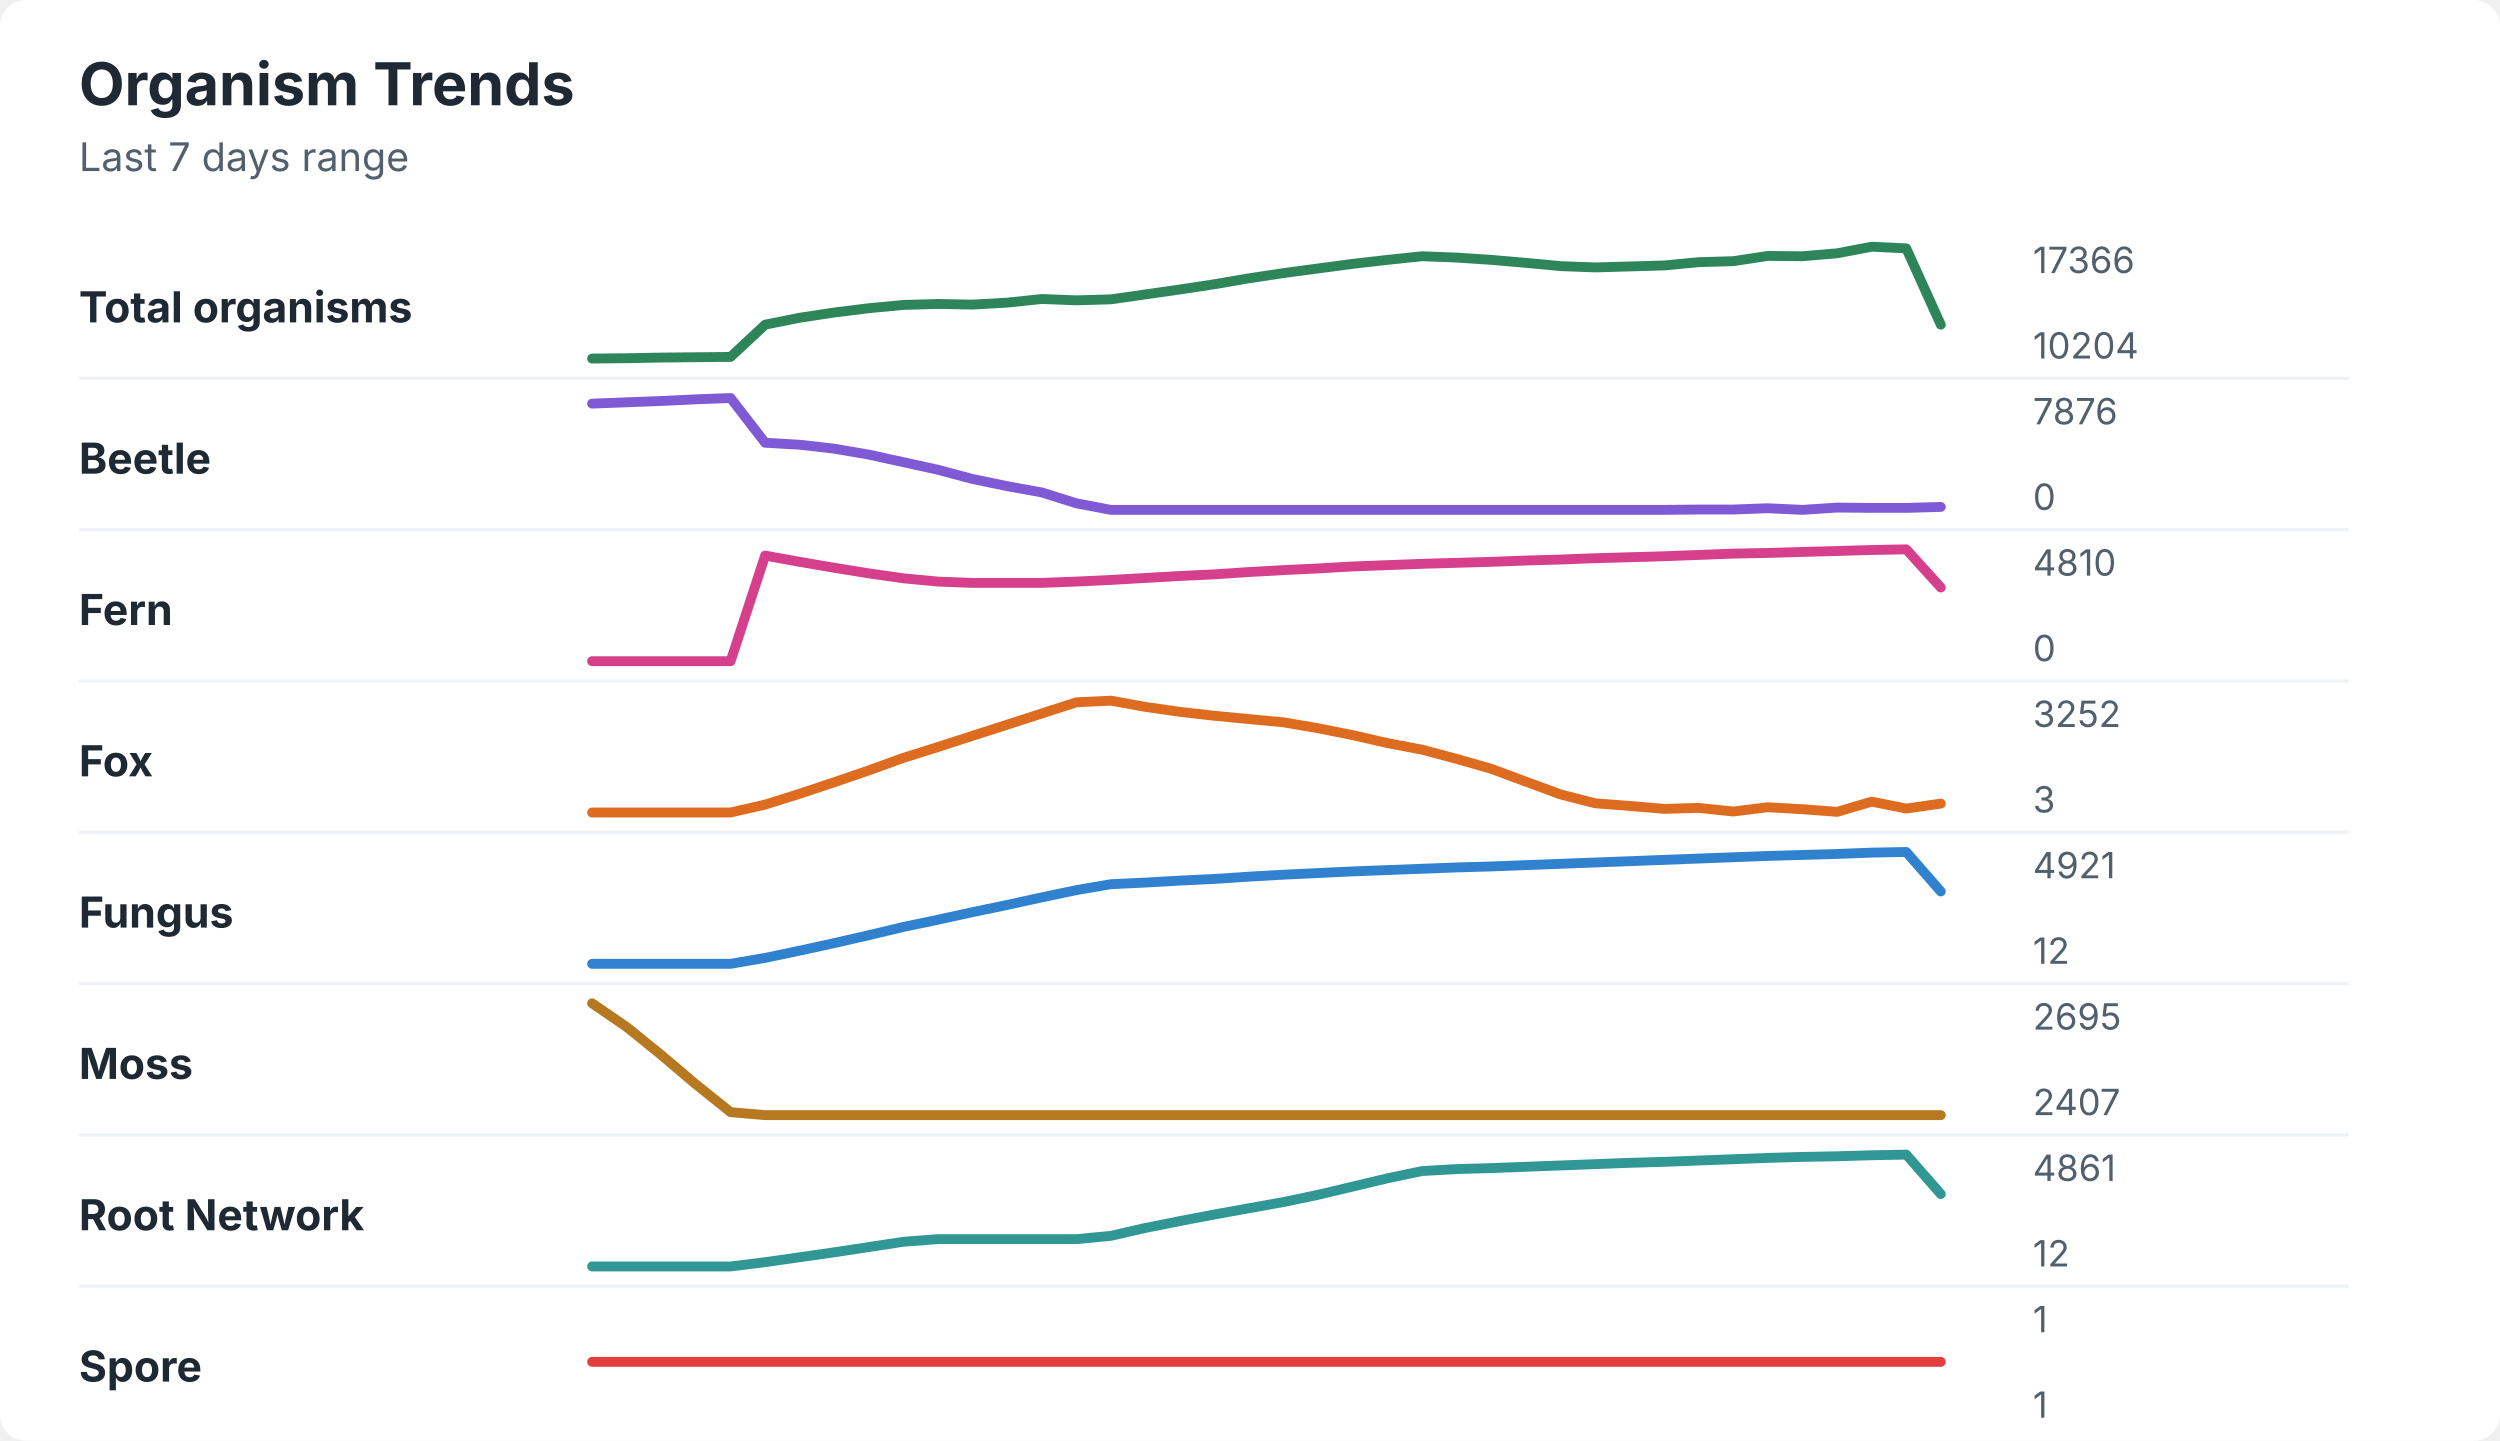
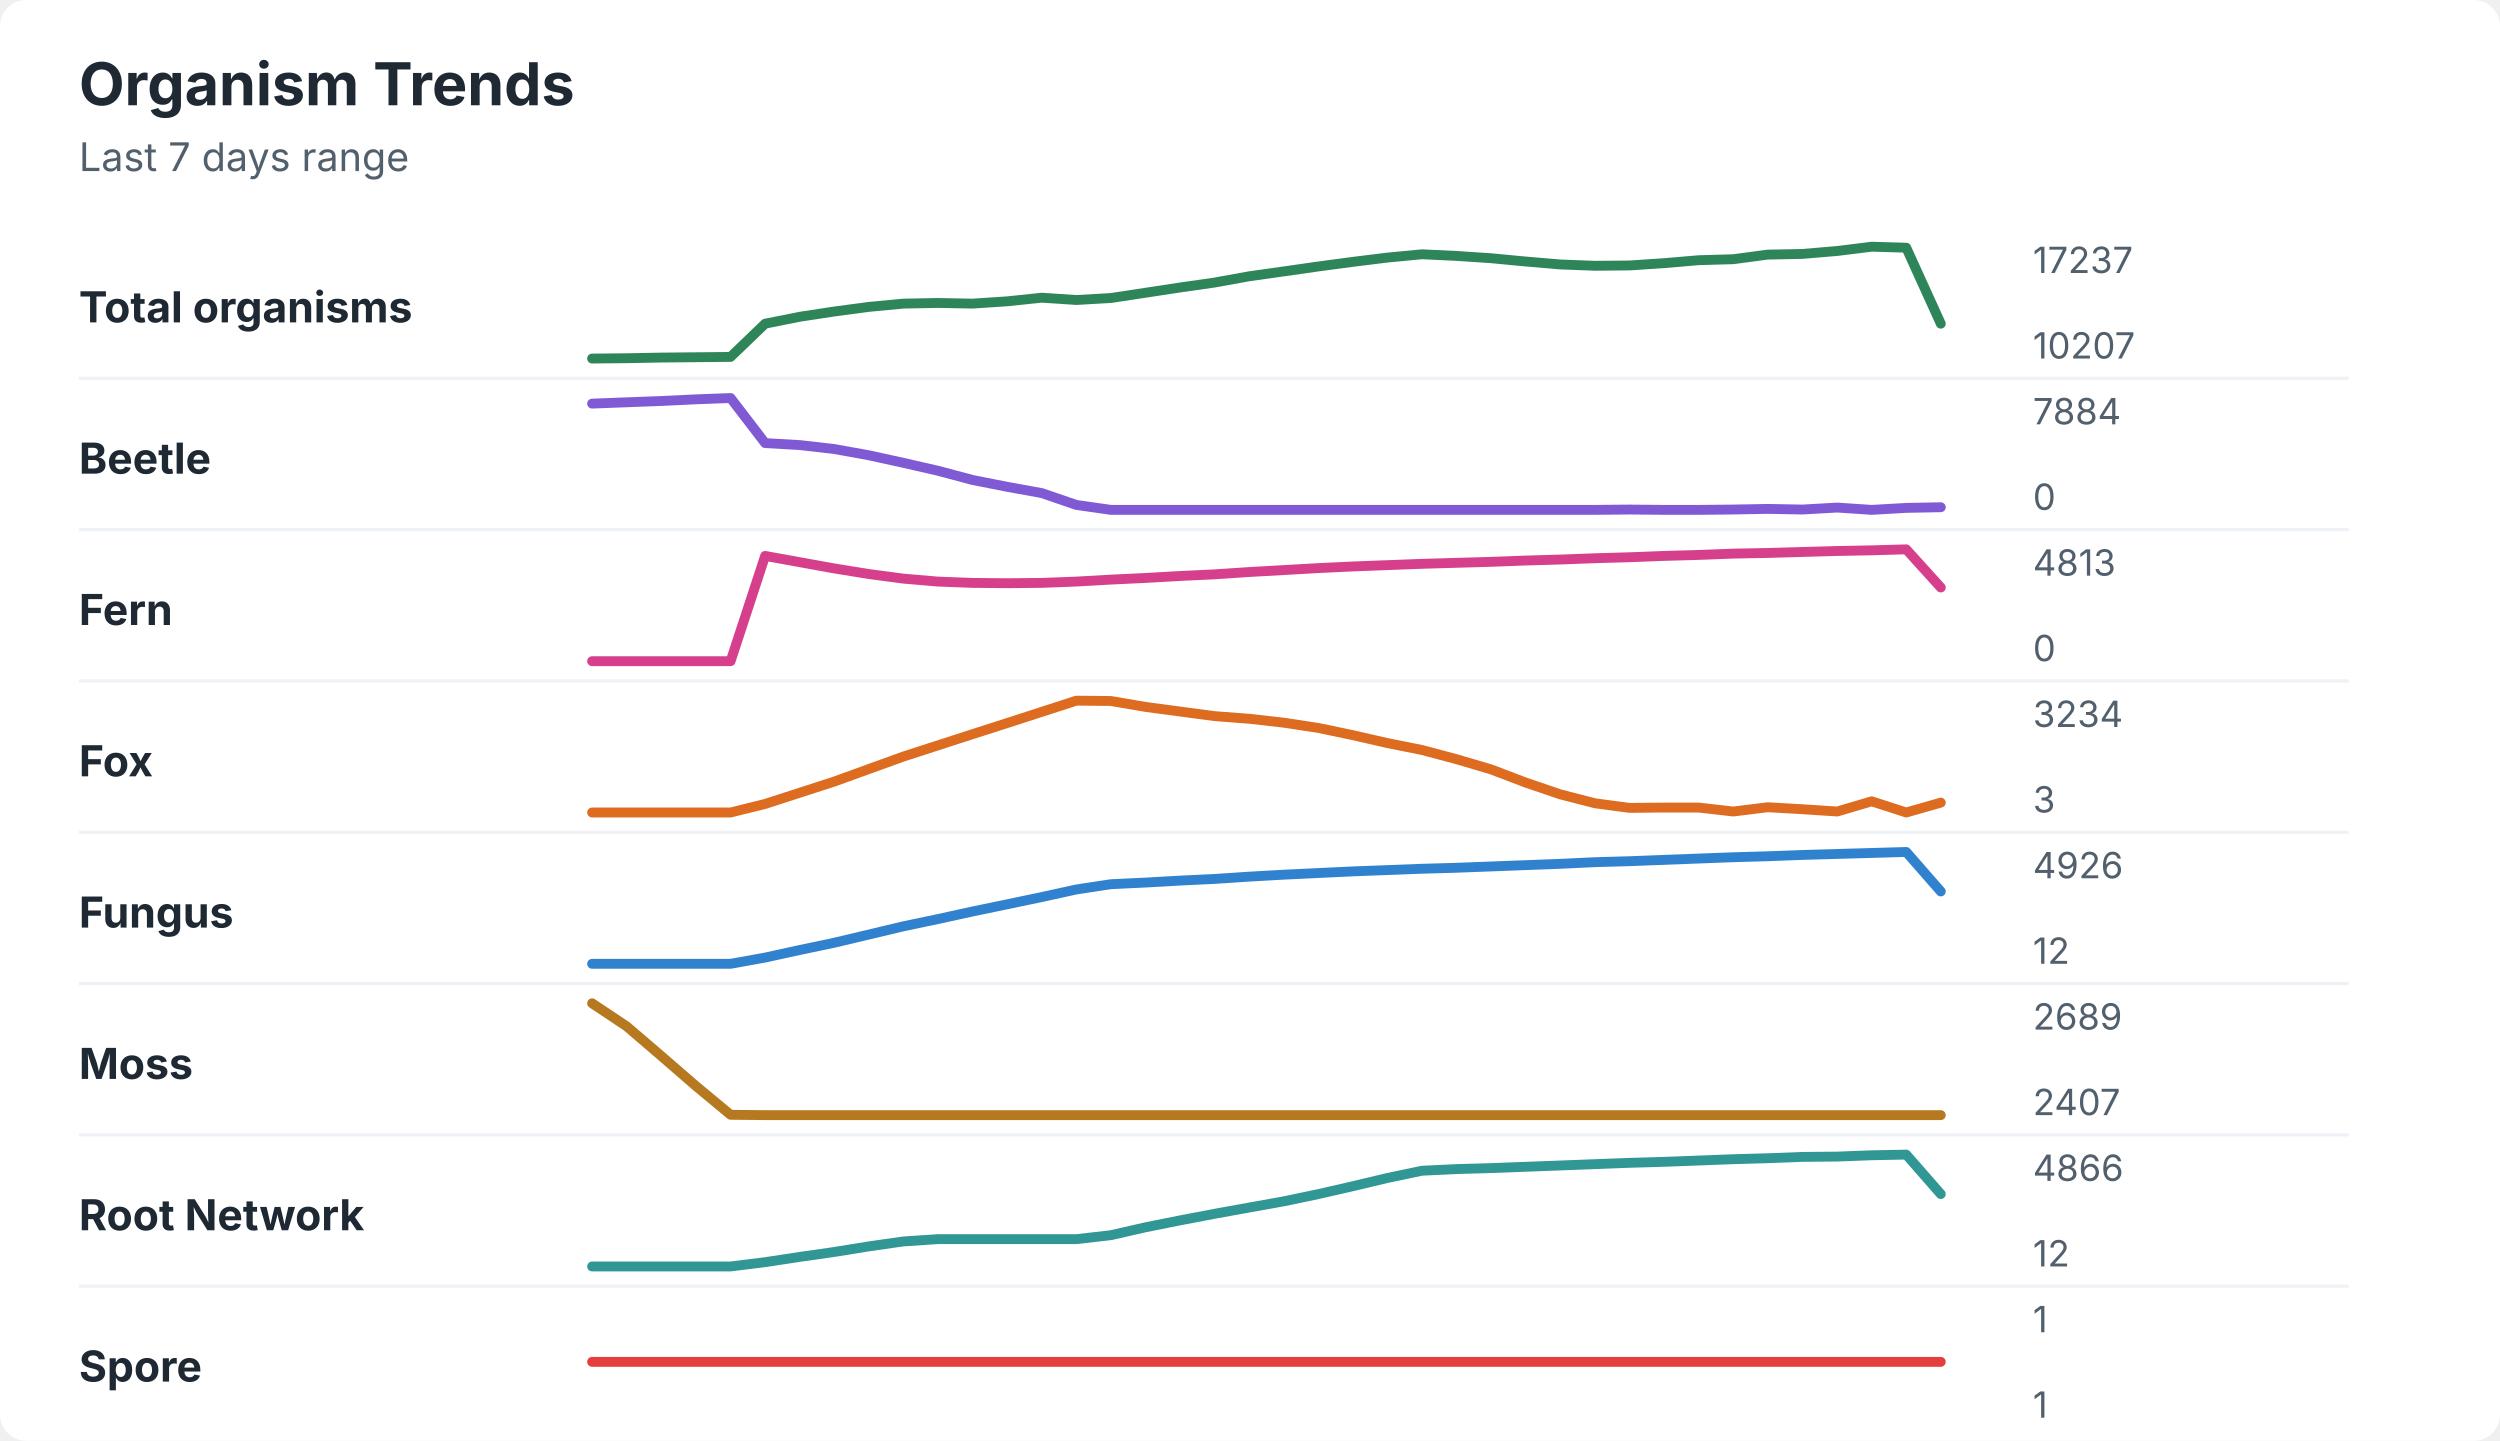
<svg xmlns="http://www.w3.org/2000/svg" width="760" height="438" viewBox="0 0 760 438" role="img" aria-labelledby="title desc">
  <rect width="760" height="438" rx="8" fill="#ffffff" />
  <style>
    text { font-family: -apple-system, BlinkMacSystemFont, "Segoe UI", sans-serif; }
    .title { font-size: 18px; font-weight: 700; fill: #1f2933; }
    .subtitle { font-size: 12px; fill: #52606d; }
    .label { font-size: 13px; font-weight: 650; fill: #1f2933; }
    .axis-value { font-size: 11px; fill: #52606d; }
    .separator { stroke: #eef2f7; stroke-width: 1; }
  </style>
  <text x="24" y="32" class="title">Organism Trends</text>
  <text x="24" y="52" class="subtitle">Last 7 days range</text>
  <text x="24" y="98" class="label">Total organisms</text>
-   <polyline points="180.0,109.0 190.5,108.9 201.0,108.7 211.5,108.6 222.1,108.5 232.6,98.7 243.1,96.6 253.6,95.0 264.1,93.7 274.6,92.7 285.1,92.4 295.6,92.6 306.2,92.0 316.7,90.9 327.2,91.3 337.7,91.0 348.2,89.5 358.7,88.0 369.2,86.4 379.7,84.6 390.3,83.0 400.8,81.6 411.3,80.2 421.8,79.0 432.3,77.9 442.8,78.3 453.3,79.0 463.8,79.9 474.4,80.9 484.9,81.3 495.4,81.0 505.9,80.7 516.4,79.7 526.9,79.4 537.4,77.8 547.9,77.9 558.5,77.0 569.0,75.0 579.5,75.5 590.0,98.7 " fill="none" stroke="#2f855a" stroke-width="3" stroke-linecap="round" stroke-linejoin="round" />
-   <text x="618" y="83" class="axis-value">17366</text>
-   <text x="618" y="109" class="axis-value">10204</text>
+   <polyline points="180.0,109.0 190.5,108.9 201.0,108.7 211.5,108.6 222.1,108.5 232.6,98.4 243.1,96.3 253.6,94.7 264.1,93.3 274.6,92.3 285.1,92.1 295.6,92.3 306.2,91.6 316.7,90.5 327.2,91.2 337.7,90.6 348.2,89.0 358.7,87.4 369.2,85.9 379.7,84.0 390.3,82.5 400.8,81.0 411.3,79.6 421.8,78.3 432.3,77.3 442.8,77.8 453.3,78.5 463.8,79.5 474.4,80.4 484.9,80.8 495.4,80.7 505.9,80.0 516.4,79.1 526.9,78.8 537.4,77.4 547.9,77.2 558.5,76.3 569.0,75.0 579.5,75.3 590.0,98.4 " fill="none" stroke="#2f855a" stroke-width="3" stroke-linecap="round" stroke-linejoin="round" />
+   <text x="618" y="83" class="axis-value">17237</text>
+   <text x="618" y="109" class="axis-value">10207</text>
  <line x1="24" y1="115.0" x2="714" y2="115.0" class="separator" />
  <text x="24" y="144" class="label">Beetle</text>
-   <polyline points="180.0,122.7 190.5,122.3 201.0,121.9 211.5,121.4 222.1,121.0 232.6,134.6 243.1,135.2 253.6,136.4 264.1,138.2 274.6,140.5 285.1,142.8 295.6,145.6 306.2,147.8 316.7,149.7 327.2,153.0 337.7,155.0 348.2,155.0 358.7,155.0 369.2,155.0 379.7,155.0 390.3,155.0 400.8,155.0 411.3,155.0 421.8,155.0 432.3,155.0 442.8,155.0 453.3,155.0 463.8,155.0 474.4,155.0 484.9,155.0 495.4,155.0 505.9,155.0 516.4,154.9 526.9,154.9 537.4,154.5 547.9,155.0 558.5,154.3 569.0,154.4 579.5,154.4 590.0,154.1 " fill="none" stroke="#805ad5" stroke-width="3" stroke-linecap="round" stroke-linejoin="round" />
-   <text x="618" y="129" class="axis-value">7876</text>
+   <polyline points="180.0,122.7 190.5,122.3 201.0,121.9 211.5,121.4 222.1,121.0 232.6,134.7 243.1,135.3 253.6,136.5 264.1,138.4 274.6,140.7 285.1,143.1 295.6,145.9 306.2,148.0 316.7,149.9 327.2,153.5 337.7,155.0 348.2,155.0 358.7,155.0 369.2,155.0 379.7,155.0 390.3,155.0 400.8,155.0 411.3,155.0 421.8,155.0 432.3,155.0 442.8,155.0 453.3,155.0 463.8,155.0 474.4,155.0 484.9,155.0 495.4,154.9 505.9,155.0 516.4,155.0 526.9,154.9 537.4,154.7 547.9,154.9 558.5,154.3 569.0,155.0 579.5,154.4 590.0,154.2 " fill="none" stroke="#805ad5" stroke-width="3" stroke-linecap="round" stroke-linejoin="round" />
+   <text x="618" y="129" class="axis-value">7884</text>
  <text x="618" y="155" class="axis-value">0</text>
  <line x1="24" y1="161.0" x2="714" y2="161.0" class="separator" />
  <text x="24" y="190" class="label">Fern</text>
-   <polyline points="180.0,201.0 190.5,201.0 201.0,201.0 211.5,201.0 222.1,201.0 232.6,168.9 243.1,170.8 253.6,172.6 264.1,174.3 274.6,175.8 285.1,176.8 295.6,177.2 306.2,177.2 316.7,177.2 327.2,176.8 337.7,176.3 348.2,175.7 358.7,175.1 369.2,174.6 379.7,173.9 390.3,173.3 400.8,172.8 411.3,172.2 421.8,171.8 432.3,171.4 442.8,171.1 453.3,170.8 463.8,170.4 474.4,170.1 484.9,169.7 495.4,169.4 505.9,169.1 516.4,168.7 526.9,168.3 537.4,168.1 547.9,167.8 558.5,167.5 569.0,167.2 579.5,167.0 590.0,178.6 " fill="none" stroke="#d53f8c" stroke-width="3" stroke-linecap="round" stroke-linejoin="round" />
-   <text x="618" y="175" class="axis-value">4810</text>
+   <polyline points="180.0,201.0 190.5,201.0 201.0,201.0 211.5,201.0 222.1,201.0 232.6,169.0 243.1,170.9 253.6,172.8 264.1,174.5 274.6,175.9 285.1,176.8 295.6,177.2 306.2,177.3 316.7,177.2 327.2,176.8 337.7,176.2 348.2,175.7 358.7,175.1 369.2,174.6 379.7,173.9 390.3,173.3 400.8,172.7 411.3,172.2 421.8,171.8 432.3,171.4 442.8,171.1 453.3,170.8 463.8,170.4 474.4,170.1 484.9,169.7 495.4,169.4 505.9,169.0 516.4,168.7 526.9,168.3 537.4,168.1 547.9,167.8 558.5,167.5 569.0,167.3 579.5,167.0 590.0,178.6 " fill="none" stroke="#d53f8c" stroke-width="3" stroke-linecap="round" stroke-linejoin="round" />
+   <text x="618" y="175" class="axis-value">4813</text>
  <text x="618" y="201" class="axis-value">0</text>
  <line x1="24" y1="207.0" x2="714" y2="207.0" class="separator" />
  <text x="24" y="236" class="label">Fox</text>
-   <polyline points="180.0,247.0 190.5,247.0 201.0,247.0 211.5,247.0 222.1,247.0 232.6,244.6 243.1,241.3 253.6,237.8 264.1,234.2 274.6,230.4 285.1,227.1 295.6,223.7 306.2,220.3 316.7,216.9 327.2,213.5 337.7,213.0 348.2,214.9 358.7,216.4 369.2,217.6 379.7,218.6 390.3,219.6 400.8,221.4 411.3,223.5 421.8,225.9 432.3,227.9 442.8,230.7 453.3,233.7 463.8,237.6 474.4,241.5 484.9,244.2 495.4,245.0 505.9,245.9 516.4,245.6 526.9,246.7 537.4,245.4 547.9,246.0 558.5,246.8 569.0,243.7 579.5,245.8 590.0,244.3 " fill="none" stroke="#dd6b20" stroke-width="3" stroke-linecap="round" stroke-linejoin="round" />
-   <text x="618" y="221" class="axis-value">3252</text>
+   <polyline points="180.0,247.0 190.5,247.0 201.0,247.0 211.5,247.0 222.1,247.0 232.6,244.4 243.1,241.0 253.6,237.6 264.1,233.8 274.6,230.0 285.1,226.6 295.6,223.2 306.2,219.8 316.7,216.4 327.2,213.0 337.7,213.1 348.2,214.9 358.7,216.3 369.2,217.7 379.7,218.5 390.3,219.7 400.8,221.3 411.3,223.5 421.8,225.9 432.3,228.0 442.8,230.8 453.3,233.9 463.8,237.9 474.4,241.5 484.9,244.2 495.4,245.6 505.9,245.5 516.4,245.5 526.9,246.7 537.4,245.4 547.9,246.0 558.5,246.7 569.0,243.6 579.5,247.0 590.0,244.0 " fill="none" stroke="#dd6b20" stroke-width="3" stroke-linecap="round" stroke-linejoin="round" />
+   <text x="618" y="221" class="axis-value">3234</text>
  <text x="618" y="247" class="axis-value">3</text>
  <line x1="24" y1="253.0" x2="714" y2="253.0" class="separator" />
  <text x="24" y="282" class="label">Fungus</text>
-   <polyline points="180.0,293.0 190.5,293.0 201.0,293.0 211.5,293.0 222.1,293.0 232.6,291.2 243.1,289.0 253.6,286.7 264.1,284.3 274.6,281.8 285.1,279.6 295.6,277.3 306.2,275.1 316.7,272.8 327.2,270.6 337.7,268.8 348.2,268.3 358.7,267.7 369.2,267.2 379.7,266.5 390.3,265.9 400.8,265.4 411.3,264.9 421.8,264.5 432.3,264.1 442.8,263.7 453.3,263.4 463.8,263.0 474.4,262.6 484.9,262.2 495.4,261.8 505.9,261.4 516.4,261.0 526.9,260.6 537.4,260.2 547.9,259.9 558.5,259.6 569.0,259.2 579.5,259.0 590.0,271.0 " fill="none" stroke="#3182ce" stroke-width="3" stroke-linecap="round" stroke-linejoin="round" />
-   <text x="618" y="267" class="axis-value">4921</text>
+   <polyline points="180.0,293.0 190.5,293.0 201.0,293.0 211.5,293.0 222.1,293.0 232.6,291.1 243.1,288.8 253.6,286.6 264.1,284.1 274.6,281.6 285.1,279.4 295.6,277.1 306.2,274.9 316.7,272.7 327.2,270.4 337.7,268.8 348.2,268.3 358.7,267.7 369.2,267.2 379.7,266.5 390.3,265.9 400.8,265.4 411.3,264.9 421.8,264.5 432.3,264.1 442.8,263.8 453.3,263.4 463.8,263.0 474.4,262.6 484.9,262.1 495.4,261.8 505.9,261.4 516.4,261.0 526.9,260.6 537.4,260.3 547.9,259.9 558.5,259.6 569.0,259.3 579.5,259.0 590.0,271.0 " fill="none" stroke="#3182ce" stroke-width="3" stroke-linecap="round" stroke-linejoin="round" />
+   <text x="618" y="267" class="axis-value">4926</text>
  <text x="618" y="293" class="axis-value">12</text>
  <line x1="24" y1="299.0" x2="714" y2="299.0" class="separator" />
  <text x="24" y="328" class="label">Moss</text>
-   <polyline points="180.0,305.0 190.5,312.2 201.0,320.7 211.5,329.6 222.1,338.1 232.6,339.0 243.1,339.0 253.6,339.0 264.1,339.0 274.6,339.0 285.1,339.0 295.6,339.0 306.2,339.0 316.7,339.0 327.2,339.0 337.7,339.0 348.2,339.0 358.7,339.0 369.2,339.0 379.7,339.0 390.3,339.0 400.8,339.0 411.3,339.0 421.8,339.0 432.3,339.0 442.8,339.0 453.3,339.0 463.8,339.0 474.4,339.0 484.9,339.0 495.4,339.0 505.9,339.0 516.4,339.0 526.9,339.0 537.4,339.0 547.9,339.0 558.5,339.0 569.0,339.0 579.5,339.0 590.0,339.0 " fill="none" stroke="#b7791f" stroke-width="3" stroke-linecap="round" stroke-linejoin="round" />
-   <text x="618" y="313" class="axis-value">2695</text>
+   <polyline points="180.0,305.0 190.5,312.0 201.0,321.0 211.5,330.1 222.1,338.9 232.6,339.0 243.1,339.0 253.6,339.0 264.1,339.0 274.6,339.0 285.1,339.0 295.6,339.0 306.2,339.0 316.7,339.0 327.2,339.0 337.7,339.0 348.2,339.0 358.7,339.0 369.2,339.0 379.7,339.0 390.3,339.0 400.8,339.0 411.3,339.0 421.8,339.0 432.3,339.0 442.8,339.0 453.3,339.0 463.8,339.0 474.4,339.0 484.9,339.0 495.4,339.0 505.9,339.0 516.4,339.0 526.9,339.0 537.4,339.0 547.9,339.0 558.5,339.0 569.0,339.0 579.5,339.0 590.0,339.0 " fill="none" stroke="#b7791f" stroke-width="3" stroke-linecap="round" stroke-linejoin="round" />
+   <text x="618" y="313" class="axis-value">2689</text>
  <text x="618" y="339" class="axis-value">2407</text>
  <line x1="24" y1="345.0" x2="714" y2="345.0" class="separator" />
  <text x="24" y="374" class="label">Root Network</text>
-   <polyline points="180.0,385.0 190.5,385.0 201.0,385.0 211.5,385.0 222.1,385.0 232.6,383.7 243.1,382.2 253.6,380.7 264.1,379.1 274.6,377.5 285.1,376.7 295.6,376.7 306.2,376.7 316.7,376.7 327.2,376.7 337.7,375.7 348.2,373.3 358.7,371.2 369.2,369.2 379.7,367.3 390.3,365.4 400.8,363.2 411.3,360.7 421.8,358.2 432.3,356.0 442.8,355.4 453.3,355.1 463.8,354.7 474.4,354.3 484.9,353.9 495.4,353.5 505.9,353.2 516.4,352.8 526.9,352.4 537.4,352.0 547.9,351.7 558.5,351.5 569.0,351.2 579.5,351.0 590.0,363.0 " fill="none" stroke="#319795" stroke-width="3" stroke-linecap="round" stroke-linejoin="round" />
-   <text x="618" y="359" class="axis-value">4861</text>
+   <polyline points="180.0,385.0 190.5,385.0 201.0,385.0 211.5,385.0 222.1,385.0 232.6,383.7 243.1,382.1 253.6,380.6 264.1,378.9 274.6,377.4 285.1,376.7 295.6,376.7 306.2,376.7 316.7,376.7 327.2,376.7 337.7,375.5 348.2,373.1 358.7,371.0 369.2,369.0 379.7,367.1 390.3,365.2 400.8,363.0 411.3,360.6 421.8,358.1 432.3,355.9 442.8,355.4 453.3,355.1 463.8,354.7 474.4,354.3 484.9,353.9 495.4,353.5 505.9,353.2 516.4,352.8 526.9,352.4 537.4,352.1 547.9,351.7 558.5,351.6 569.0,351.2 579.5,351.0 590.0,363.0 " fill="none" stroke="#319795" stroke-width="3" stroke-linecap="round" stroke-linejoin="round" />
+   <text x="618" y="359" class="axis-value">4866</text>
  <text x="618" y="385" class="axis-value">12</text>
  <line x1="24" y1="391.0" x2="714" y2="391.0" class="separator" />
  <text x="24" y="420" class="label">Spore</text>
  <polyline points="180.0,414.0 190.5,414.0 201.0,414.0 211.5,414.0 222.1,414.0 232.6,414.0 243.1,414.0 253.6,414.0 264.1,414.0 274.6,414.0 285.1,414.0 295.6,414.0 306.2,414.0 316.7,414.0 327.2,414.0 337.7,414.0 348.2,414.0 358.7,414.0 369.2,414.0 379.7,414.0 390.3,414.0 400.8,414.0 411.3,414.0 421.8,414.0 432.3,414.0 442.8,414.0 453.3,414.0 463.8,414.0 474.4,414.0 484.9,414.0 495.4,414.0 505.9,414.0 516.4,414.0 526.9,414.0 537.4,414.0 547.9,414.0 558.5,414.0 569.0,414.0 579.5,414.0 590.0,414.0 " fill="none" stroke="#e53e3e" stroke-width="3" stroke-linecap="round" stroke-linejoin="round" />
  <text x="618" y="405" class="axis-value">1</text>
  <text x="618" y="431" class="axis-value">1</text>
</svg>
